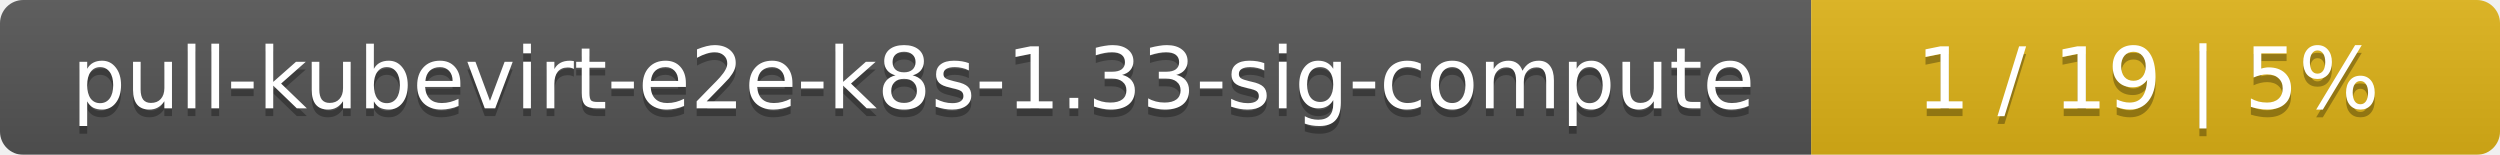
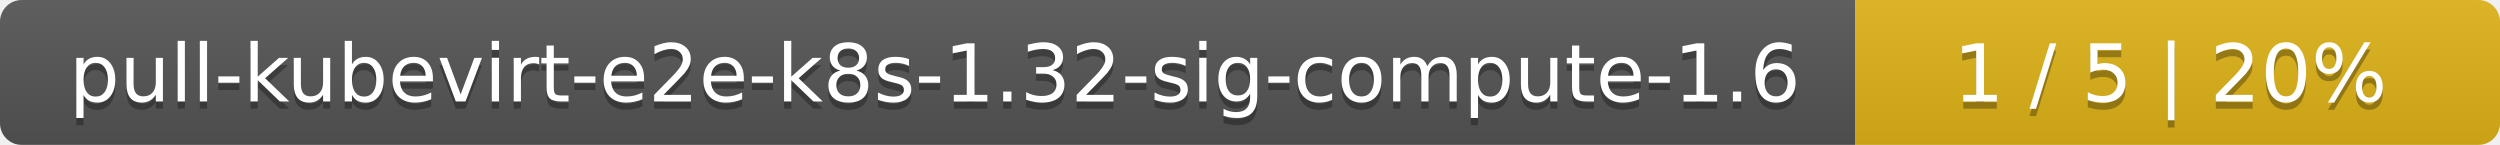
- <svg xmlns="http://www.w3.org/2000/svg" width="323" height="20">
+ <svg xmlns="http://www.w3.org/2000/svg" width="345" height="20">
  <linearGradient id="smooth" x2="0" y2="100%">
    <stop offset="0" stop-color="#bbb" stop-opacity=".1" />
    <stop offset="1" stop-opacity=".1" />
  </linearGradient>
  <mask id="round">
-     <rect width="323" height="20" rx="3" fill="#fff" />
+     <rect width="345" height="20" rx="3" fill="#fff" />
  </mask>
  <g mask="url(#round)">
-     <rect width="234" height="20" fill="#555" />
-     <rect x="234" width="89" height="20" fill="#dfb317" />
-     <rect width="323" height="20" fill="url(#smooth)" />
+     <rect width="256" height="20" fill="#555" />
+     <rect x="256" width="89" height="20" fill="#dfb317" />
+     <rect width="345" height="20" fill="url(#smooth)" />
  </g>
  <g fill="#fff" text-anchor="middle" font-family="DejaVu Sans,Verdana,Geneva,sans-serif" font-size="11">
-     <text x="118" y="15" fill="#010101" fill-opacity=".3">pull-kubevirt-e2e-k8s-1.33-sig-compute</text>
-     <text x="118" y="14">pull-kubevirt-e2e-k8s-1.33-sig-compute</text>
-     <text x="277.5" y="15" fill="#010101" fill-opacity=".3">1 / 19    |    5%</text>
-     <text x="277.5" y="14">1 / 19    |    5%</text>
+     <text x="129" y="15" fill="#010101" fill-opacity=".3">pull-kubevirt-e2e-k8s-1.32-sig-compute-1.6</text>
+     <text x="129" y="14">pull-kubevirt-e2e-k8s-1.32-sig-compute-1.6</text>
+     <text x="299.5" y="15" fill="#010101" fill-opacity=".3">1 / 5    |    20%</text>
+     <text x="299.5" y="14">1 / 5    |    20%</text>
  </g>
</svg>
